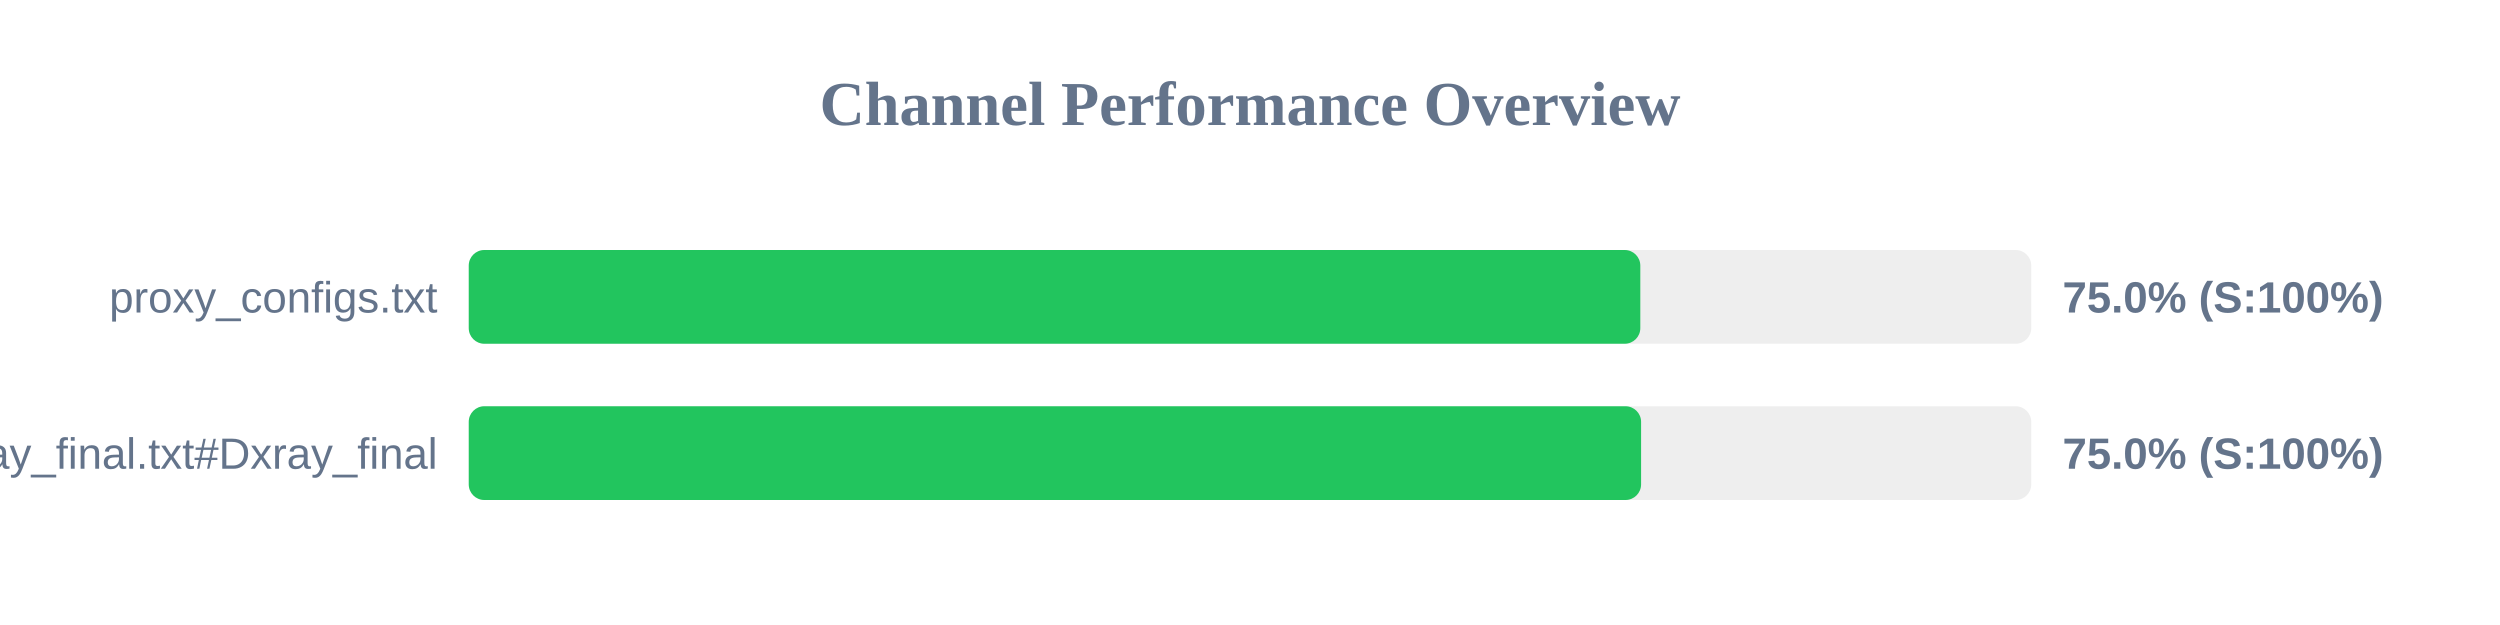
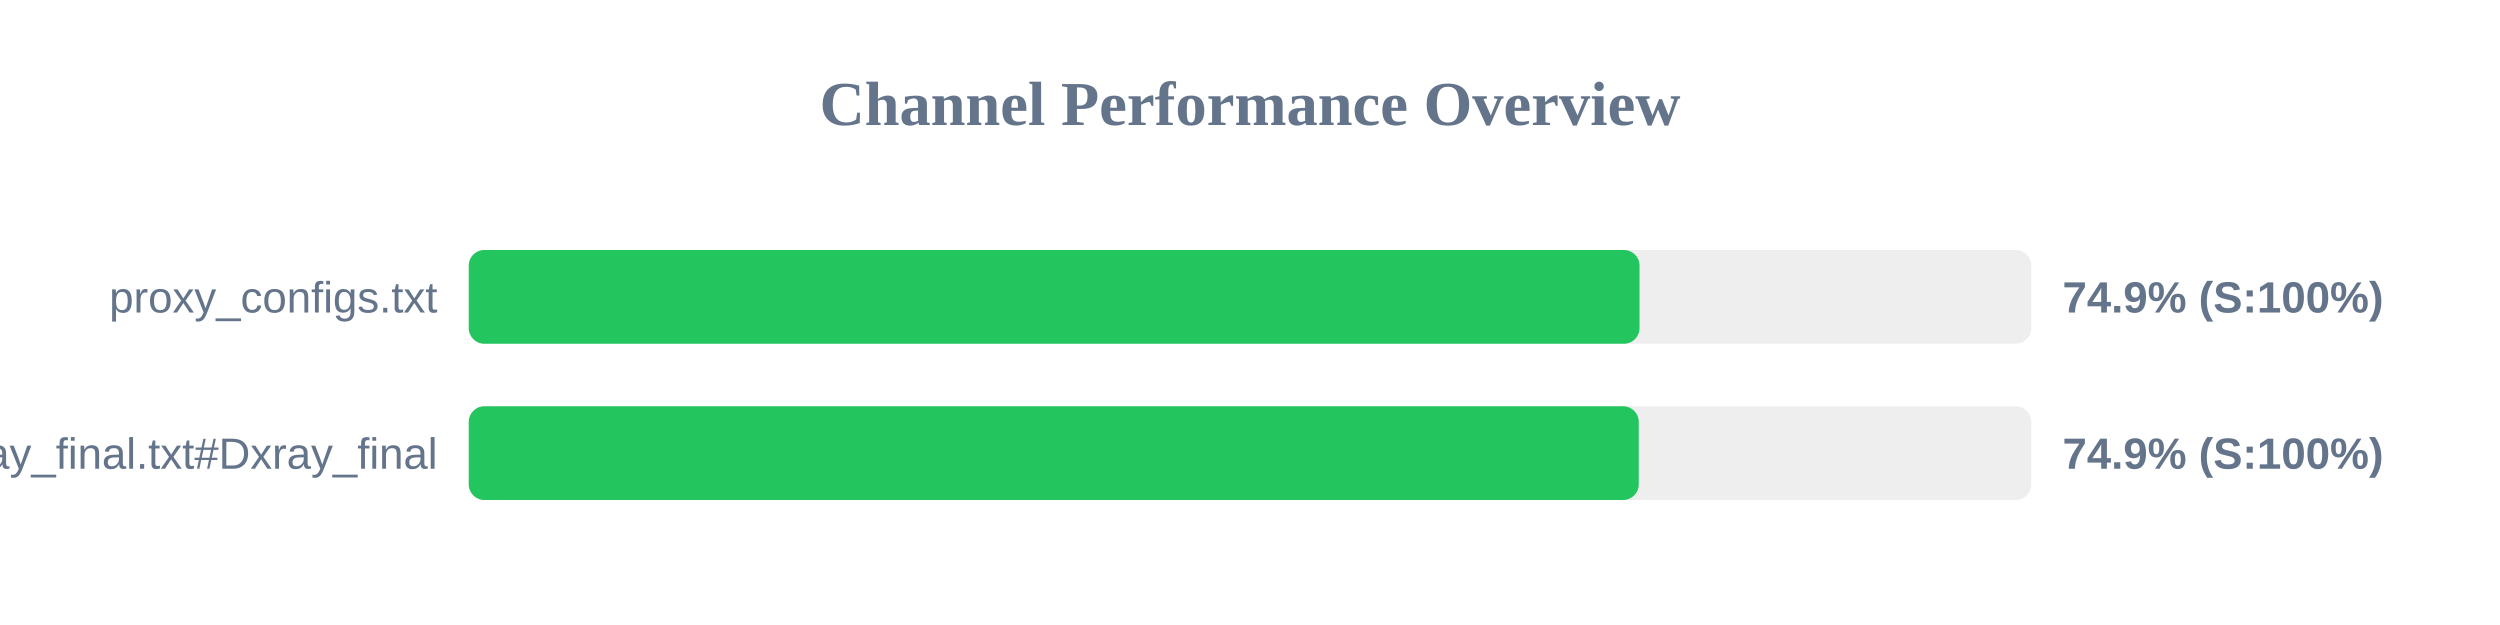
<svg xmlns="http://www.w3.org/2000/svg" width="800" height="200" version="1.1">
  <style>
        .row { font: 14px Arial; fill: #64748b; }
        .score { font: bold 14px Arial; fill: #64748b; }
    </style>
  <text x="400" y="40" text-anchor="middle" font-size="20px" font-weight="bold" fill="#64748b">Channel Performance Overview</text>
  <rect x="150" y="80" width="500" height="30" fill="#eee" rx="5" />
-   <rect x="150" y="80" width="374.9" height="30" fill="#22c55e" rx="5" />
+   <rect x="150" y="80" width="374.65" height="30" fill="#22c55e" rx="5" />
  <text x="140" y="100" text-anchor="end" class="row">proxy_configs.txt</text>
-   <text x="660" y="100" text-anchor="start" class="score">75.0% (S:100%)</text>
+   <text x="660" y="100" text-anchor="start" class="score">74.9% (S:100%)</text>
  <rect x="150" y="130" width="500" height="30" fill="#eee" rx="5" />
-   <rect x="150" y="130" width="375.15" height="30" fill="#22c55e" rx="5" />
+   <rect x="150" y="130" width="374.4" height="30" fill="#22c55e" rx="5" />
  <text x="140" y="150" text-anchor="end" class="row">xray_final.txt#Dxray_final</text>
-   <text x="660" y="150" text-anchor="start" class="score">75.0% (S:100%)</text>
+   <text x="660" y="150" text-anchor="start" class="score">74.9% (S:100%)</text>
</svg>
